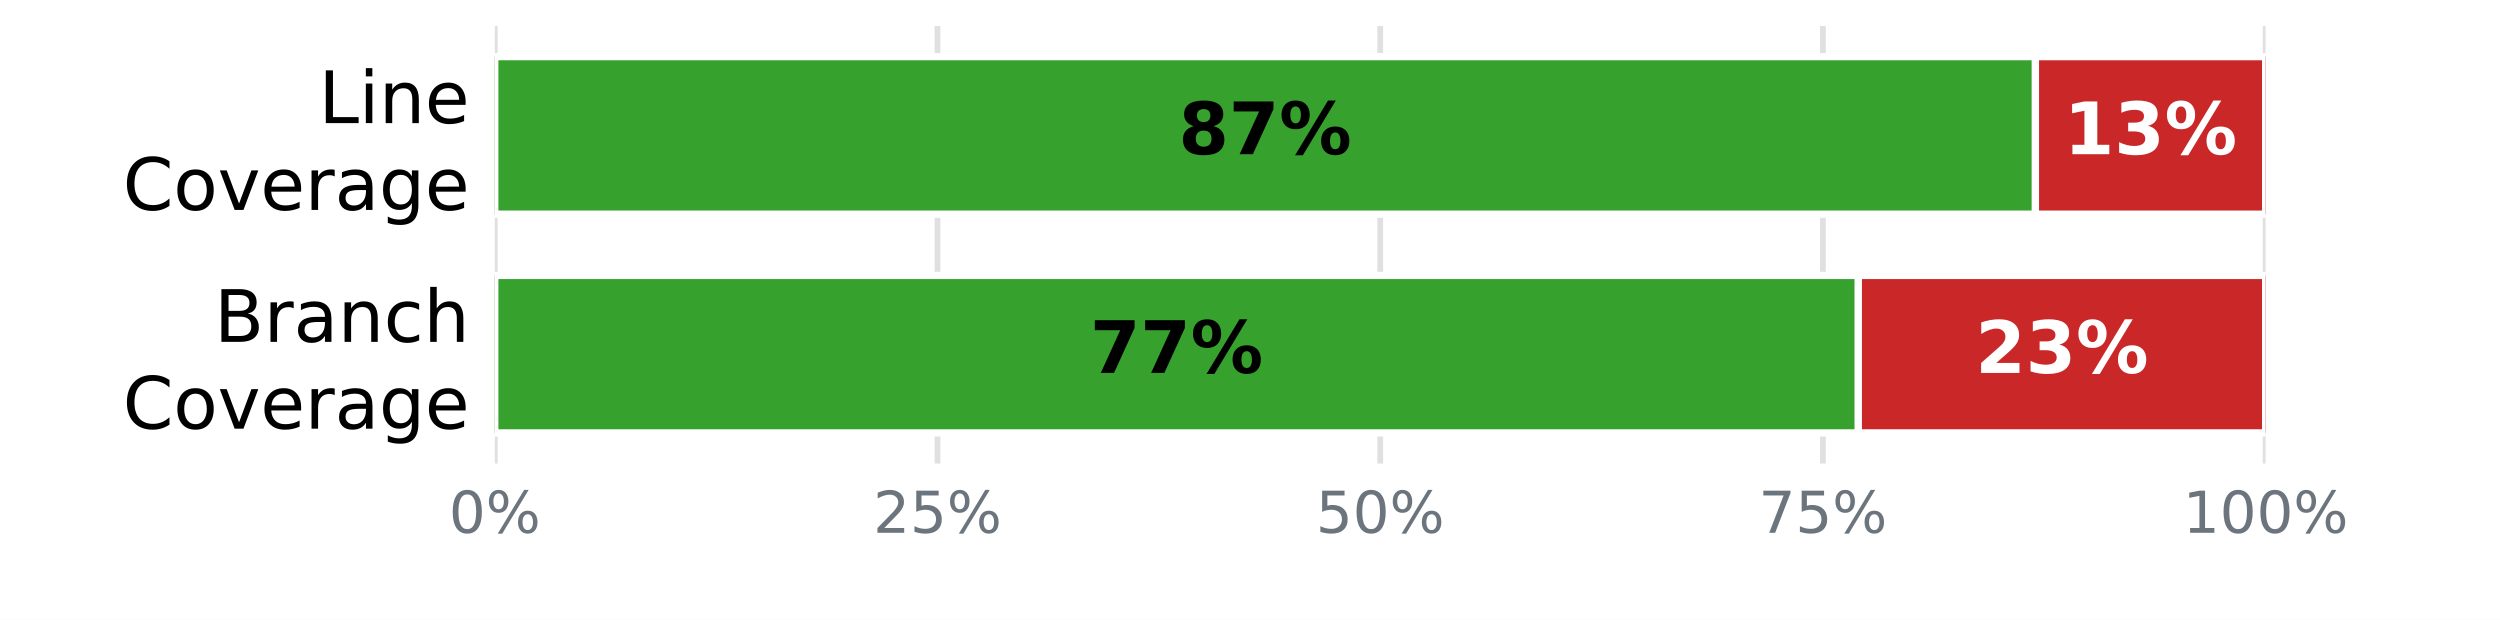
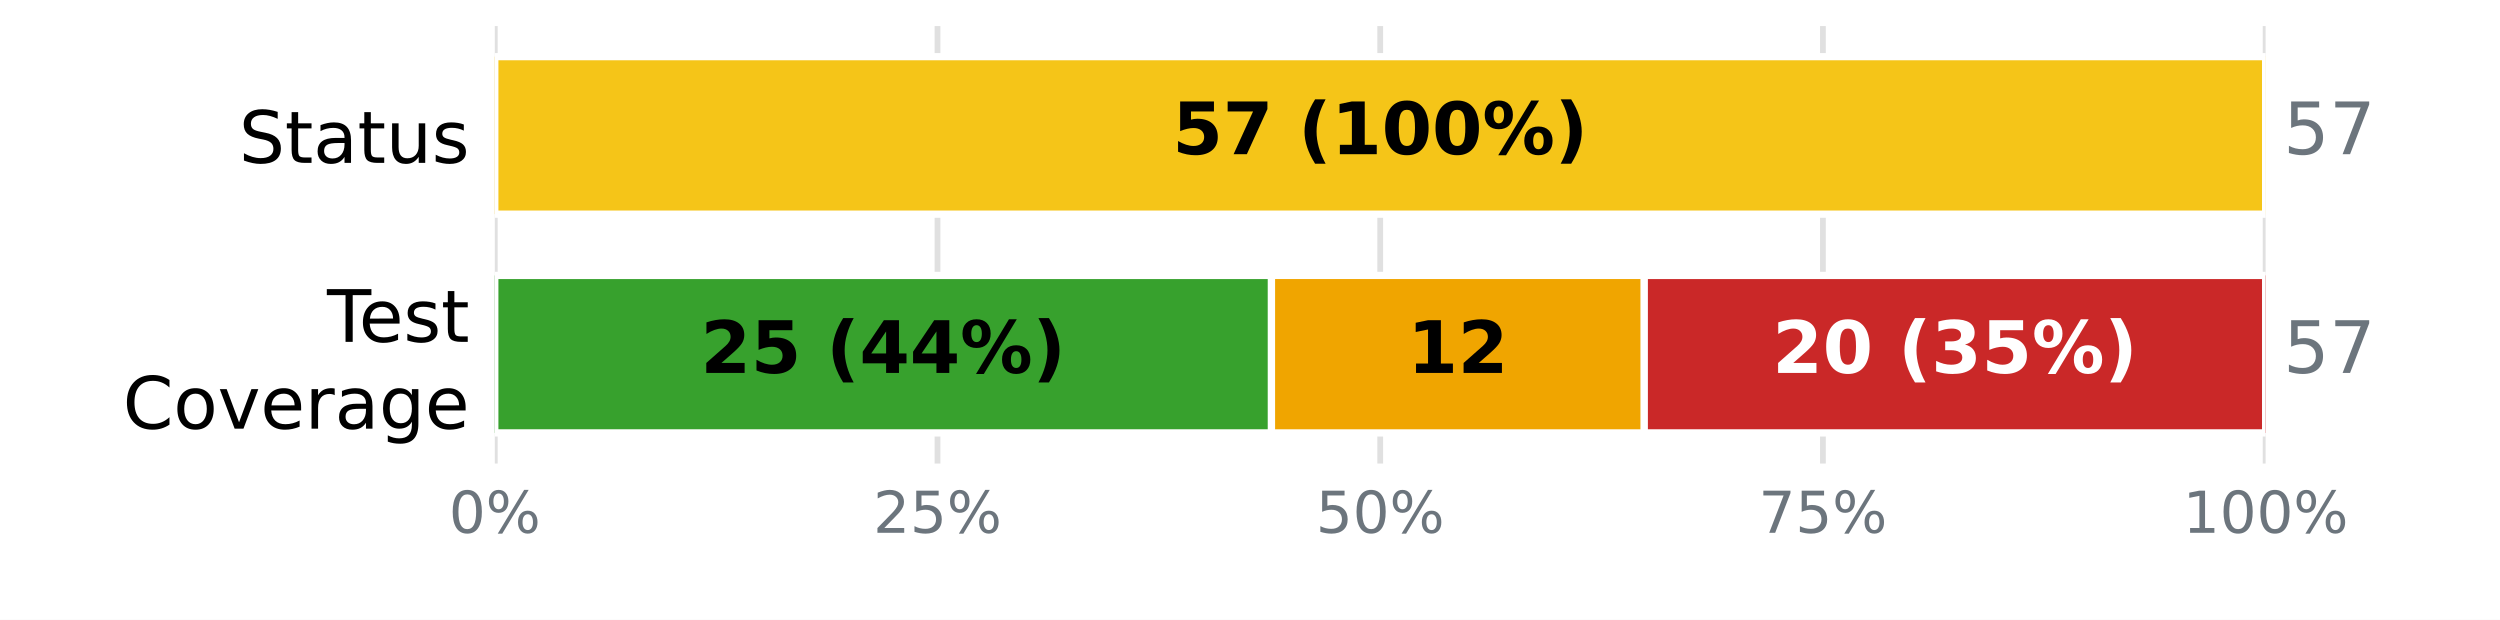
<svg xmlns="http://www.w3.org/2000/svg" xmlns:xlink="http://www.w3.org/1999/xlink" width="345.6pt" height="85.68pt" viewBox="0 0 345.6 85.68" version="1.1">
  <defs>
    <style type="text/css">*{stroke-linejoin: round; stroke-linecap: butt}</style>
  </defs>
  <g id="figure_1">
    <g id="patch_1">
      <path d="M 0 85.68  L 345.6 85.68  L 345.6 0  L 0 0  z " style="fill: #ffffff" />
    </g>
    <g id="axes_1">
      <g id="patch_2">
        <path d="M 68.4 64.08  L 313.2 64.08  L 313.2 3.6  L 68.4 3.6  z " style="fill: #ffffff" />
      </g>
      <g id="matplotlib.axis_1">
        <g id="xtick_1">
          <g id="line2d_1">
-             <path d="M 68.4 64.08  L 68.4 3.6  " clip-path="url(#p4135b36355)" style="fill: none; stroke: #e0e0e0; stroke-width: 0.8; stroke-linecap: square" />
+             <path d="M 68.4 64.08  L 68.4 3.6  " clip-path="url(#p3fbb1a2ce5)" style="fill: none; stroke: #e0e0e0; stroke-width: 0.8; stroke-linecap: square" />
          </g>
          <g id="line2d_2" />
          <g id="text_1">
            <g style="fill: #6c757d" transform="translate(62.05438 73.65812) scale(0.08 -0.08)">
              <defs>
                <path id="DejaVuSans-13" d="M 2034 4250  Q 1547 4250 1301 3770  Q 1056 3291 1056 2328  Q 1056 1369 1301 889  Q 1547 409 2034 409  Q 2525 409 2770 889  Q 3016 1369 3016 2328  Q 3016 3291 2770 3770  Q 2525 4250 2034 4250  z M 2034 4750  Q 2819 4750 3233 4129  Q 3647 3509 3647 2328  Q 3647 1150 3233 529  Q 2819 -91 2034 -91  Q 1250 -91 836 529  Q 422 1150 422 2328  Q 422 3509 836 4129  Q 1250 4750 2034 4750  z " transform="scale(0.015625)" />
                <path id="DejaVuSans-8" d="M 4653 2053  Q 4381 2053 4226 1822  Q 4072 1591 4072 1178  Q 4072 772 4226 539  Q 4381 306 4653 306  Q 4919 306 5073 539  Q 5228 772 5228 1178  Q 5228 1588 5073 1820  Q 4919 2053 4653 2053  z M 4653 2450  Q 5147 2450 5437 2106  Q 5728 1763 5728 1178  Q 5728 594 5436 251  Q 5144 -91 4653 -91  Q 4153 -91 3862 251  Q 3572 594 3572 1178  Q 3572 1766 3864 2108  Q 4156 2450 4653 2450  z M 1428 4353  Q 1159 4353 1004 4120  Q 850 3888 850 3481  Q 850 3069 1003 2837  Q 1156 2606 1428 2606  Q 1700 2606 1854 2837  Q 2009 3069 2009 3481  Q 2009 3884 1853 4118  Q 1697 4353 1428 4353  z M 4250 4750  L 4750 4750  L 1831 -91  L 1331 -91  L 4250 4750  z M 1428 4750  Q 1922 4750 2215 4408  Q 2509 4066 2509 3481  Q 2509 2891 2217 2550  Q 1925 2209 1428 2209  Q 931 2209 642 2551  Q 353 2894 353 3481  Q 353 4063 643 4406  Q 934 4750 1428 4750  z " transform="scale(0.015625)" />
              </defs>
              <use xlink:href="#DejaVuSans-13" />
              <use xlink:href="#DejaVuSans-8" transform="translate(63.625 0)" />
            </g>
          </g>
        </g>
        <g id="xtick_2">
          <g id="line2d_3">
-             <path d="M 129.6 64.08  L 129.6 3.6  " clip-path="url(#p4135b36355)" style="fill: none; stroke: #e0e0e0; stroke-width: 0.8; stroke-linecap: square" />
+             <path d="M 129.6 64.08  L 129.6 3.6  " clip-path="url(#p3fbb1a2ce5)" style="fill: none; stroke: #e0e0e0; stroke-width: 0.8; stroke-linecap: square" />
          </g>
          <g id="line2d_4" />
          <g id="text_2">
            <g style="fill: #6c757d" transform="translate(120.7094 73.65812) scale(0.08 -0.08)">
              <defs>
                <path id="DejaVuSans-15" d="M 1228 531  L 3431 531  L 3431 0  L 469 0  L 469 531  Q 828 903 1448 1529  Q 2069 2156 2228 2338  Q 2531 2678 2651 2914  Q 2772 3150 2772 3378  Q 2772 3750 2511 3984  Q 2250 4219 1831 4219  Q 1534 4219 1204 4116  Q 875 4013 500 3803  L 500 4441  Q 881 4594 1212 4672  Q 1544 4750 1819 4750  Q 2544 4750 2975 4387  Q 3406 4025 3406 3419  Q 3406 3131 3298 2873  Q 3191 2616 2906 2266  Q 2828 2175 2409 1742  Q 1991 1309 1228 531  z " transform="scale(0.015625)" />
                <path id="DejaVuSans-18" d="M 691 4666  L 3169 4666  L 3169 4134  L 1269 4134  L 1269 2991  Q 1406 3038 1543 3061  Q 1681 3084 1819 3084  Q 2600 3084 3056 2656  Q 3513 2228 3513 1497  Q 3513 744 3044 326  Q 2575 -91 1722 -91  Q 1428 -91 1123 -41  Q 819 9 494 109  L 494 744  Q 775 591 1075 516  Q 1375 441 1709 441  Q 2250 441 2565 725  Q 2881 1009 2881 1497  Q 2881 1984 2565 2268  Q 2250 2553 1709 2553  Q 1456 2553 1204 2497  Q 953 2441 691 2322  L 691 4666  z " transform="scale(0.015625)" />
              </defs>
              <use xlink:href="#DejaVuSans-15" />
              <use xlink:href="#DejaVuSans-18" transform="translate(63.625 0)" />
              <use xlink:href="#DejaVuSans-8" transform="translate(127.25 0)" />
            </g>
          </g>
        </g>
        <g id="xtick_3">
          <g id="line2d_5">
-             <path d="M 190.8 64.08  L 190.8 3.6  " clip-path="url(#p4135b36355)" style="fill: none; stroke: #e0e0e0; stroke-width: 0.8; stroke-linecap: square" />
+             <path d="M 190.8 64.08  L 190.8 3.6  " clip-path="url(#p3fbb1a2ce5)" style="fill: none; stroke: #e0e0e0; stroke-width: 0.8; stroke-linecap: square" />
          </g>
          <g id="line2d_6" />
          <g id="text_3">
            <g style="fill: #6c757d" transform="translate(181.9094 73.65812) scale(0.08 -0.08)">
              <use xlink:href="#DejaVuSans-18" />
              <use xlink:href="#DejaVuSans-13" transform="translate(63.625 0)" />
              <use xlink:href="#DejaVuSans-8" transform="translate(127.25 0)" />
            </g>
          </g>
        </g>
        <g id="xtick_4">
          <g id="line2d_7">
-             <path d="M 252 64.08  L 252 3.6  " clip-path="url(#p4135b36355)" style="fill: none; stroke: #e0e0e0; stroke-width: 0.8; stroke-linecap: square" />
+             <path d="M 252 64.08  L 252 3.6  " clip-path="url(#p3fbb1a2ce5)" style="fill: none; stroke: #e0e0e0; stroke-width: 0.8; stroke-linecap: square" />
          </g>
          <g id="line2d_8" />
          <g id="text_4">
            <g style="fill: #6c757d" transform="translate(243.1094 73.65812) scale(0.08 -0.08)">
              <defs>
                <path id="DejaVuSans-1a" d="M 525 4666  L 3525 4666  L 3525 4397  L 1831 0  L 1172 0  L 2766 4134  L 525 4134  L 525 4666  z " transform="scale(0.015625)" />
              </defs>
              <use xlink:href="#DejaVuSans-1a" />
              <use xlink:href="#DejaVuSans-18" transform="translate(63.625 0)" />
              <use xlink:href="#DejaVuSans-8" transform="translate(127.25 0)" />
            </g>
          </g>
        </g>
        <g id="xtick_5">
          <g id="line2d_9">
-             <path d="M 313.2 64.08  L 313.2 3.6  " clip-path="url(#p4135b36355)" style="fill: none; stroke: #e0e0e0; stroke-width: 0.8; stroke-linecap: square" />
+             <path d="M 313.2 64.08  L 313.2 3.6  " clip-path="url(#p3fbb1a2ce5)" style="fill: none; stroke: #e0e0e0; stroke-width: 0.8; stroke-linecap: square" />
          </g>
          <g id="line2d_10" />
          <g id="text_5">
            <g style="fill: #6c757d" transform="translate(301.7644 73.65812) scale(0.08 -0.08)">
              <defs>
                <path id="DejaVuSans-14" d="M 794 531  L 1825 531  L 1825 4091  L 703 3866  L 703 4441  L 1819 4666  L 2450 4666  L 2450 531  L 3481 531  L 3481 0  L 794 0  L 794 531  z " transform="scale(0.015625)" />
              </defs>
              <use xlink:href="#DejaVuSans-14" />
              <use xlink:href="#DejaVuSans-13" transform="translate(63.625 0)" />
              <use xlink:href="#DejaVuSans-13" transform="translate(127.25 0)" />
              <use xlink:href="#DejaVuSans-8" transform="translate(190.875 0)" />
            </g>
          </g>
        </g>
      </g>
      <g id="matplotlib.axis_2">
        <g id="ytick_1">
          <g id="line2d_11" />
          <g id="text_6">
-             <g transform="translate(44.05938 17.01873) scale(0.1 -0.1)">
-               <defs>
-                 <path id="DejaVuSans-2f" d="M 628 4666  L 1259 4666  L 1259 531  L 3531 531  L 3531 0  L 628 0  L 628 4666  z " transform="scale(0.015625)" />
-                 <path id="DejaVuSans-4c" d="M 603 3500  L 1178 3500  L 1178 0  L 603 0  L 603 3500  z M 603 4863  L 1178 4863  L 1178 4134  L 603 4134  L 603 4863  z " transform="scale(0.015625)" />
-                 <path id="DejaVuSans-51" d="M 3513 2113  L 3513 0  L 2938 0  L 2938 2094  Q 2938 2591 2744 2837  Q 2550 3084 2163 3084  Q 1697 3084 1428 2787  Q 1159 2491 1159 1978  L 1159 0  L 581 0  L 581 3500  L 1159 3500  L 1159 2956  Q 1366 3272 1645 3428  Q 1925 3584 2291 3584  Q 2894 3584 3203 3211  Q 3513 2838 3513 2113  z " transform="scale(0.015625)" />
+             <g transform="translate(33.03594 22.51883) scale(0.1 -0.1)">
+               <defs>
+                 <path id="DejaVuSans-36" d="M 3425 4513  L 3425 3897  Q 3066 4069 2747 4153  Q 2428 4238 2131 4238  Q 1616 4238 1336 4038  Q 1056 3838 1056 3469  Q 1056 3159 1242 3001  Q 1428 2844 1947 2747  L 2328 2669  Q 3034 2534 3370 2195  Q 3706 1856 3706 1288  Q 3706 609 3251 259  Q 2797 -91 1919 -91  Q 1588 -91 1214 -16  Q 841 59 441 206  L 441 856  Q 825 641 1194 531  Q 1563 422 1919 422  Q 2459 422 2753 634  Q 3047 847 3047 1241  Q 3047 1584 2836 1778  Q 2625 1972 2144 2069  L 1759 2144  Q 1053 2284 737 2584  Q 422 2884 422 3419  Q 422 4038 858 4394  Q 1294 4750 2059 4750  Q 2388 4750 2728 4690  Q 3069 4631 3425 4513  z " transform="scale(0.015625)" />
+                 <path id="DejaVuSans-57" d="M 1172 4494  L 1172 3500  L 2356 3500  L 2356 3053  L 1172 3053  L 1172 1153  Q 1172 725 1289 603  Q 1406 481 1766 481  L 2356 481  L 2356 0  L 1766 0  Q 1100 0 847 248  Q 594 497 594 1153  L 594 3053  L 172 3053  L 172 3500  L 594 3500  L 594 4494  L 1172 4494  z " transform="scale(0.015625)" />
+                 <path id="DejaVuSans-44" d="M 2194 1759  Q 1497 1759 1228 1600  Q 959 1441 959 1056  Q 959 750 1161 570  Q 1363 391 1709 391  Q 2188 391 2477 730  Q 2766 1069 2766 1631  L 2766 1759  L 2194 1759  z M 3341 1997  L 3341 0  L 2766 0  L 2766 531  Q 2569 213 2275 61  Q 1981 -91 1556 -91  Q 1019 -91 701 211  Q 384 513 384 1019  Q 384 1609 779 1909  Q 1175 2209 1959 2209  L 2766 2209  L 2766 2266  Q 2766 2663 2505 2880  Q 2244 3097 1772 3097  Q 1472 3097 1187 3025  Q 903 2953 641 2809  L 641 3341  Q 956 3463 1253 3523  Q 1550 3584 1831 3584  Q 2591 3584 2966 3190  Q 3341 2797 3341 1997  z " transform="scale(0.015625)" />
+                 <path id="DejaVuSans-58" d="M 544 1381  L 544 3500  L 1119 3500  L 1119 1403  Q 1119 906 1312 657  Q 1506 409 1894 409  Q 2359 409 2629 706  Q 2900 1003 2900 1516  L 2900 3500  L 3475 3500  L 3475 0  L 2900 0  L 2900 538  Q 2691 219 2414 64  Q 2138 -91 1772 -91  Q 1169 -91 856 284  Q 544 659 544 1381  z M 1991 3584  L 1991 3584  z " transform="scale(0.015625)" />
+                 <path id="DejaVuSans-56" d="M 2834 3397  L 2834 2853  Q 2591 2978 2328 3040  Q 2066 3103 1784 3103  Q 1356 3103 1142 2972  Q 928 2841 928 2578  Q 928 2378 1081 2264  Q 1234 2150 1697 2047  L 1894 2003  Q 2506 1872 2764 1633  Q 3022 1394 3022 966  Q 3022 478 2636 193  Q 2250 -91 1575 -91  Q 1294 -91 989 -36  Q 684 19 347 128  L 347 722  Q 666 556 975 473  Q 1284 391 1588 391  Q 1994 391 2212 530  Q 2431 669 2431 922  Q 2431 1156 2273 1281  Q 2116 1406 1581 1522  L 1381 1569  Q 847 1681 609 1914  Q 372 2147 372 2553  Q 372 3047 722 3315  Q 1072 3584 1716 3584  Q 2034 3584 2315 3537  Q 2597 3491 2834 3397  z " transform="scale(0.015625)" />
+               </defs>
+               <use xlink:href="#DejaVuSans-36" />
+               <use xlink:href="#DejaVuSans-57" transform="translate(63.48438 0)" />
+               <use xlink:href="#DejaVuSans-44" transform="translate(102.6875 0)" />
+               <use xlink:href="#DejaVuSans-57" transform="translate(163.9688 0)" />
+               <use xlink:href="#DejaVuSans-58" transform="translate(203.1719 0)" />
+               <use xlink:href="#DejaVuSans-56" transform="translate(266.5469 0)" />
+             </g>
+           </g>
+         </g>
+         <g id="ytick_2">
+           <g id="line2d_12" />
+           <g id="text_7">
+             <g transform="translate(45.20781 47.25834) scale(0.1 -0.1)">
+               <defs>
+                 <path id="DejaVuSans-37" d="M -19 4666  L 3928 4666  L 3928 4134  L 2272 4134  L 2272 0  L 1638 0  L 1638 4134  L -19 4134  L -19 4666  z " transform="scale(0.015625)" />
                <path id="DejaVuSans-48" d="M 3597 1894  L 3597 1613  L 953 1613  Q 991 1019 1311 708  Q 1631 397 2203 397  Q 2534 397 2845 478  Q 3156 559 3463 722  L 3463 178  Q 3153 47 2828 -22  Q 2503 -91 2169 -91  Q 1331 -91 842 396  Q 353 884 353 1716  Q 353 2575 817 3079  Q 1281 3584 2069 3584  Q 2775 3584 3186 3129  Q 3597 2675 3597 1894  z M 3022 2063  Q 3016 2534 2758 2815  Q 2500 3097 2075 3097  Q 1594 3097 1305 2825  Q 1016 2553 972 2059  L 3022 2063  z " transform="scale(0.015625)" />
              </defs>
-               <use xlink:href="#DejaVuSans-2f" />
-               <use xlink:href="#DejaVuSans-4c" transform="translate(55.71875 0)" />
-               <use xlink:href="#DejaVuSans-51" transform="translate(83.5 0)" />
-               <use xlink:href="#DejaVuSans-48" transform="translate(146.875 0)" />
-             </g>
-             <g transform="translate(16.98594 29.02068) scale(0.1 -0.1)">
+               <use xlink:href="#DejaVuSans-37" />
+               <use xlink:href="#DejaVuSans-48" transform="translate(44.09375 0)" />
+               <use xlink:href="#DejaVuSans-56" transform="translate(105.625 0)" />
+               <use xlink:href="#DejaVuSans-57" transform="translate(157.7188 0)" />
+             </g>
+             <g transform="translate(16.98594 59.26029) scale(0.1 -0.1)">
              <defs>
                <path id="DejaVuSans-26" d="M 4122 4306  L 4122 3641  Q 3803 3938 3442 4084  Q 3081 4231 2675 4231  Q 1875 4231 1450 3742  Q 1025 3253 1025 2328  Q 1025 1406 1450 917  Q 1875 428 2675 428  Q 3081 428 3442 575  Q 3803 722 4122 1019  L 4122 359  Q 3791 134 3420 21  Q 3050 -91 2638 -91  Q 1578 -91 968 557  Q 359 1206 359 2328  Q 359 3453 968 4101  Q 1578 4750 2638 4750  Q 3056 4750 3426 4639  Q 3797 4528 4122 4306  z " transform="scale(0.015625)" />
                <path id="DejaVuSans-52" d="M 1959 3097  Q 1497 3097 1228 2736  Q 959 2375 959 1747  Q 959 1119 1226 758  Q 1494 397 1959 397  Q 2419 397 2687 759  Q 2956 1122 2956 1747  Q 2956 2369 2687 2733  Q 2419 3097 1959 3097  z M 1959 3584  Q 2709 3584 3137 3096  Q 3566 2609 3566 1747  Q 3566 888 3137 398  Q 2709 -91 1959 -91  Q 1206 -91 779 398  Q 353 888 353 1747  Q 353 2609 779 3096  Q 1206 3584 1959 3584  z " transform="scale(0.015625)" />
                <path id="DejaVuSans-59" d="M 191 3500  L 800 3500  L 1894 563  L 2988 3500  L 3597 3500  L 2284 0  L 1503 0  L 191 3500  z " transform="scale(0.015625)" />
                <path id="DejaVuSans-55" d="M 2631 2963  Q 2534 3019 2420 3045  Q 2306 3072 2169 3072  Q 1681 3072 1420 2755  Q 1159 2438 1159 1844  L 1159 0  L 581 0  L 581 3500  L 1159 3500  L 1159 2956  Q 1341 3275 1631 3429  Q 1922 3584 2338 3584  Q 2397 3584 2469 3576  Q 2541 3569 2628 3553  L 2631 2963  z " transform="scale(0.015625)" />
-                 <path id="DejaVuSans-44" d="M 2194 1759  Q 1497 1759 1228 1600  Q 959 1441 959 1056  Q 959 750 1161 570  Q 1363 391 1709 391  Q 2188 391 2477 730  Q 2766 1069 2766 1631  L 2766 1759  L 2194 1759  z M 3341 1997  L 3341 0  L 2766 0  L 2766 531  Q 2569 213 2275 61  Q 1981 -91 1556 -91  Q 1019 -91 701 211  Q 384 513 384 1019  Q 384 1609 779 1909  Q 1175 2209 1959 2209  L 2766 2209  L 2766 2266  Q 2766 2663 2505 2880  Q 2244 3097 1772 3097  Q 1472 3097 1187 3025  Q 903 2953 641 2809  L 641 3341  Q 956 3463 1253 3523  Q 1550 3584 1831 3584  Q 2591 3584 2966 3190  Q 3341 2797 3341 1997  z " transform="scale(0.015625)" />
                <path id="DejaVuSans-4a" d="M 2906 1791  Q 2906 2416 2648 2759  Q 2391 3103 1925 3103  Q 1463 3103 1205 2759  Q 947 2416 947 1791  Q 947 1169 1205 825  Q 1463 481 1925 481  Q 2391 481 2648 825  Q 2906 1169 2906 1791  z M 3481 434  Q 3481 -459 3084 -895  Q 2688 -1331 1869 -1331  Q 1566 -1331 1297 -1286  Q 1028 -1241 775 -1147  L 775 -588  Q 1028 -725 1275 -790  Q 1522 -856 1778 -856  Q 2344 -856 2625 -561  Q 2906 -266 2906 331  L 2906 616  Q 2728 306 2450 153  Q 2172 0 1784 0  Q 1141 0 747 490  Q 353 981 353 1791  Q 353 2603 747 3093  Q 1141 3584 1784 3584  Q 2172 3584 2450 3431  Q 2728 3278 2906 2969  L 2906 3500  L 3481 3500  L 3481 434  z " transform="scale(0.015625)" />
              </defs>
              <use xlink:href="#DejaVuSans-26" />
              <use xlink:href="#DejaVuSans-52" transform="translate(69.82812 0)" />
              <use xlink:href="#DejaVuSans-59" transform="translate(131.0156 0)" />
              <use xlink:href="#DejaVuSans-48" transform="translate(190.2031 0)" />
              <use xlink:href="#DejaVuSans-55" transform="translate(251.7344 0)" />
              <use xlink:href="#DejaVuSans-44" transform="translate(292.8438 0)" />
              <use xlink:href="#DejaVuSans-4a" transform="translate(354.125 0)" />
              <use xlink:href="#DejaVuSans-48" transform="translate(417.6094 0)" />
            </g>
          </g>
        </g>
-         <g id="ytick_2">
-           <g id="line2d_12" />
-           <g id="text_7">
-             <g transform="translate(29.62656 47.25873) scale(0.1 -0.1)">
-               <defs>
-                 <path id="DejaVuSans-25" d="M 1259 2228  L 1259 519  L 2272 519  Q 2781 519 3026 730  Q 3272 941 3272 1375  Q 3272 1813 3026 2020  Q 2781 2228 2272 2228  L 1259 2228  z M 1259 4147  L 1259 2741  L 2194 2741  Q 2656 2741 2882 2914  Q 3109 3088 3109 3444  Q 3109 3797 2882 3972  Q 2656 4147 2194 4147  L 1259 4147  z M 628 4666  L 2241 4666  Q 2963 4666 3353 4366  Q 3744 4066 3744 3513  Q 3744 3084 3544 2831  Q 3344 2578 2956 2516  Q 3422 2416 3680 2098  Q 3938 1781 3938 1306  Q 3938 681 3513 340  Q 3088 0 2303 0  L 628 0  L 628 4666  z " transform="scale(0.015625)" />
-                 <path id="DejaVuSans-46" d="M 3122 3366  L 3122 2828  Q 2878 2963 2633 3030  Q 2388 3097 2138 3097  Q 1578 3097 1268 2742  Q 959 2388 959 1747  Q 959 1106 1268 751  Q 1578 397 2138 397  Q 2388 397 2633 464  Q 2878 531 3122 666  L 3122 134  Q 2881 22 2623 -34  Q 2366 -91 2075 -91  Q 1284 -91 818 406  Q 353 903 353 1747  Q 353 2603 823 3093  Q 1294 3584 2113 3584  Q 2378 3584 2631 3529  Q 2884 3475 3122 3366  z " transform="scale(0.015625)" />
-                 <path id="DejaVuSans-4b" d="M 3513 2113  L 3513 0  L 2938 0  L 2938 2094  Q 2938 2591 2744 2837  Q 2550 3084 2163 3084  Q 1697 3084 1428 2787  Q 1159 2491 1159 1978  L 1159 0  L 581 0  L 581 4863  L 1159 4863  L 1159 2956  Q 1366 3272 1645 3428  Q 1925 3584 2291 3584  Q 2894 3584 3203 3211  Q 3513 2838 3513 2113  z " transform="scale(0.015625)" />
-               </defs>
-               <use xlink:href="#DejaVuSans-25" />
-               <use xlink:href="#DejaVuSans-55" transform="translate(68.60938 0)" />
-               <use xlink:href="#DejaVuSans-44" transform="translate(109.7188 0)" />
-               <use xlink:href="#DejaVuSans-51" transform="translate(171 0)" />
-               <use xlink:href="#DejaVuSans-46" transform="translate(234.375 0)" />
-               <use xlink:href="#DejaVuSans-4b" transform="translate(289.3594 0)" />
-             </g>
-             <g transform="translate(16.98594 59.26068) scale(0.1 -0.1)">
-               <use xlink:href="#DejaVuSans-26" />
-               <use xlink:href="#DejaVuSans-52" transform="translate(69.82812 0)" />
-               <use xlink:href="#DejaVuSans-59" transform="translate(131.0156 0)" />
-               <use xlink:href="#DejaVuSans-48" transform="translate(190.2031 0)" />
-               <use xlink:href="#DejaVuSans-55" transform="translate(251.7344 0)" />
-               <use xlink:href="#DejaVuSans-44" transform="translate(292.8438 0)" />
-               <use xlink:href="#DejaVuSans-4a" transform="translate(354.125 0)" />
-               <use xlink:href="#DejaVuSans-48" transform="translate(417.6094 0)" />
-             </g>
-           </g>
-         </g>
      </g>
      <g id="patch_3">
-         <path d="M 68.4 7.834  L 281.376 7.834  L 281.376 29.606  L 68.4 29.606  z " clip-path="url(#p4135b36355)" style="fill: #37a12d; stroke: #ffffff; stroke-linejoin: miter" />
+         <path d="M 68.4 7.834  L 68.4 7.834  L 68.4 29.606  L 68.4 29.606  z " clip-path="url(#p3fbb1a2ce5)" style="fill: #37a12d; stroke: #ffffff; stroke-linejoin: miter" />
      </g>
      <g id="patch_4">
-         <path d="M 281.376 7.834  L 313.2 7.834  L 313.2 29.606  L 281.376 29.606  z " clip-path="url(#p4135b36355)" style="fill: #ca2828; stroke: #ffffff; stroke-linejoin: miter" />
+         <path d="M 68.4 7.834  L 313.2 7.834  L 313.2 29.606  L 68.4 29.606  z " clip-path="url(#p3fbb1a2ce5)" style="fill: #f5c518; stroke: #ffffff; stroke-linejoin: miter" />
      </g>
      <g id="patch_5">
-         <path d="M 68.4 38.074  L 256.896 38.074  L 256.896 59.846  L 68.4 59.846  z " clip-path="url(#p4135b36355)" style="fill: #37a12d; stroke: #ffffff; stroke-linejoin: miter" />
+         <path d="M 313.2 7.834  L 313.2 7.834  L 313.2 29.606  L 313.2 29.606  z " clip-path="url(#p3fbb1a2ce5)" style="fill: #ca2828; stroke: #ffffff; stroke-linejoin: miter" />
      </g>
      <g id="patch_6">
-         <path d="M 256.896 38.074  L 313.2 38.074  L 313.2 59.846  L 256.896 59.846  z " clip-path="url(#p4135b36355)" style="fill: #ca2828; stroke: #ffffff; stroke-linejoin: miter" />
+         <path d="M 68.4 38.074  L 175.768 38.074  L 175.768 59.846  L 68.4 59.846  z " clip-path="url(#p3fbb1a2ce5)" style="fill: #37a12d; stroke: #ffffff; stroke-linejoin: miter" />
+       </g>
+       <g id="patch_7">
+         <path d="M 175.768 38.074  L 227.305 38.074  L 227.305 59.846  L 175.768 59.846  z " clip-path="url(#p3fbb1a2ce5)" style="fill: #f0a500; stroke: #ffffff; stroke-linejoin: miter" />
+       </g>
+       <g id="patch_8">
+         <path d="M 227.305 38.074  L 313.2 38.074  L 313.2 59.846  L 227.305 59.846  z " clip-path="url(#p3fbb1a2ce5)" style="fill: #ca2828; stroke: #ffffff; stroke-linejoin: miter" />
      </g>
      <g id="text_8">
-         <g transform="translate(162.92 21.31766) scale(0.1 -0.1)">
+         <g transform="translate(162.0844 21.31766) scale(0.1 -0.1)">
          <defs>
-             <path id="DejaVuSans-Bold-1b" d="M 2228 2088  Q 1891 2088 1709 1903  Q 1528 1719 1528 1375  Q 1528 1031 1709 848  Q 1891 666 2228 666  Q 2563 666 2741 848  Q 2919 1031 2919 1375  Q 2919 1722 2741 1905  Q 2563 2088 2228 2088  z M 1350 2484  Q 925 2613 709 2878  Q 494 3144 494 3541  Q 494 4131 934 4440  Q 1375 4750 2228 4750  Q 3075 4750 3515 4442  Q 3956 4134 3956 3541  Q 3956 3144 3739 2878  Q 3522 2613 3097 2484  Q 3572 2353 3814 2058  Q 4056 1763 4056 1313  Q 4056 619 3595 264  Q 3134 -91 2228 -91  Q 1319 -91 855 264  Q 391 619 391 1313  Q 391 1763 633 2058  Q 875 2353 1350 2484  z M 1631 3419  Q 1631 3141 1786 2991  Q 1941 2841 2228 2841  Q 2509 2841 2662 2991  Q 2816 3141 2816 3419  Q 2816 3697 2662 3845  Q 2509 3994 2228 3994  Q 1941 3994 1786 3844  Q 1631 3694 1631 3419  z " transform="scale(0.015625)" />
+             <path id="DejaVuSans-Bold-18" d="M 678 4666  L 3669 4666  L 3669 3781  L 1638 3781  L 1638 3059  Q 1775 3097 1914 3117  Q 2053 3138 2203 3138  Q 3056 3138 3531 2711  Q 4006 2284 4006 1522  Q 4006 766 3489 337  Q 2972 -91 2053 -91  Q 1656 -91 1267 -14  Q 878 63 494 219  L 494 1166  Q 875 947 1217 837  Q 1559 728 1863 728  Q 2300 728 2551 942  Q 2803 1156 2803 1522  Q 2803 1891 2551 2103  Q 2300 2316 1863 2316  Q 1603 2316 1309 2248  Q 1016 2181 678 2041  L 678 4666  z " transform="scale(0.015625)" />
            <path id="DejaVuSans-Bold-1a" d="M 428 4666  L 3944 4666  L 3944 3988  L 2125 0  L 953 0  L 2675 3781  L 428 3781  L 428 4666  z " transform="scale(0.015625)" />
+             <path id="DejaVuSans-Bold-3" transform="scale(0.015625)" />
+             <path id="DejaVuSans-Bold-b" d="M 2413 -844  L 1484 -844  Q 1006 -72 778 623  Q 550 1319 550 2003  Q 550 2688 779 3389  Q 1009 4091 1484 4856  L 2413 4856  Q 2013 4116 1813 3408  Q 1613 2700 1613 2009  Q 1613 1319 1811 609  Q 2009 -100 2413 -844  z " transform="scale(0.015625)" />
+             <path id="DejaVuSans-Bold-14" d="M 750 831  L 1813 831  L 1813 3847  L 722 3622  L 722 4441  L 1806 4666  L 2950 4666  L 2950 831  L 4013 831  L 4013 0  L 750 0  L 750 831  z " transform="scale(0.015625)" />
+             <path id="DejaVuSans-Bold-13" d="M 2944 2338  Q 2944 3213 2780 3570  Q 2616 3928 2228 3928  Q 1841 3928 1675 3570  Q 1509 3213 1509 2338  Q 1509 1453 1675 1090  Q 1841 728 2228 728  Q 2613 728 2778 1090  Q 2944 1453 2944 2338  z M 4147 2328  Q 4147 1169 3647 539  Q 3147 -91 2228 -91  Q 1306 -91 806 539  Q 306 1169 306 2328  Q 306 3491 806 4120  Q 1306 4750 2228 4750  Q 3147 4750 3647 4120  Q 4147 3491 4147 2328  z " transform="scale(0.015625)" />
            <path id="DejaVuSans-Bold-8" d="M 4959 1925  Q 4738 1925 4616 1733  Q 4494 1541 4494 1184  Q 4494 825 4614 633  Q 4734 441 4959 441  Q 5184 441 5303 633  Q 5422 825 5422 1184  Q 5422 1541 5301 1733  Q 5181 1925 4959 1925  z M 4959 2450  Q 5541 2450 5875 2112  Q 6209 1775 6209 1184  Q 6209 594 5875 251  Q 5541 -91 4959 -91  Q 4378 -91 4042 251  Q 3706 594 3706 1184  Q 3706 1772 4042 2111  Q 4378 2450 4959 2450  z M 2094 -91  L 1403 -91  L 4319 4750  L 5013 4750  L 2094 -91  z M 1453 4750  Q 2034 4750 2367 4411  Q 2700 4072 2700 3481  Q 2700 2891 2367 2550  Q 2034 2209 1453 2209  Q 872 2209 539 2550  Q 206 2891 206 3481  Q 206 4072 539 4411  Q 872 4750 1453 4750  z M 1453 4225  Q 1228 4225 1106 4031  Q 984 3838 984 3481  Q 984 3122 1106 2926  Q 1228 2731 1453 2731  Q 1678 2731 1798 2926  Q 1919 3122 1919 3481  Q 1919 3838 1797 4031  Q 1675 4225 1453 4225  z " transform="scale(0.015625)" />
+             <path id="DejaVuSans-Bold-c" d="M 513 -844  Q 913 -100 1113 609  Q 1313 1319 1313 2009  Q 1313 2700 1113 3408  Q 913 4116 513 4856  L 1441 4856  Q 1916 4091 2145 3389  Q 2375 2688 2375 2003  Q 2375 1319 2147 623  Q 1919 -72 1441 -844  L 513 -844  z " transform="scale(0.015625)" />
          </defs>
-           <use xlink:href="#DejaVuSans-Bold-1b" />
+           <use xlink:href="#DejaVuSans-Bold-18" />
          <use xlink:href="#DejaVuSans-Bold-1a" transform="translate(69.57812 0)" />
-           <use xlink:href="#DejaVuSans-Bold-8" transform="translate(139.1562 0)" />
+           <use xlink:href="#DejaVuSans-Bold-3" transform="translate(139.1562 0)" />
+           <use xlink:href="#DejaVuSans-Bold-b" transform="translate(173.9688 0)" />
+           <use xlink:href="#DejaVuSans-Bold-14" transform="translate(219.6719 0)" />
+           <use xlink:href="#DejaVuSans-Bold-13" transform="translate(289.25 0)" />
+           <use xlink:href="#DejaVuSans-Bold-13" transform="translate(358.8281 0)" />
+           <use xlink:href="#DejaVuSans-Bold-8" transform="translate(428.4062 0)" />
+           <use xlink:href="#DejaVuSans-Bold-c" transform="translate(528.6094 0)" />
        </g>
      </g>
      <g id="text_9">
-         <g style="fill: #ffffff" transform="translate(285.32 21.31766) scale(0.1 -0.1)">
+         <g style="fill: #6c757d" transform="translate(315.648 21.31766) scale(0.1 -0.1)">
+           <use xlink:href="#DejaVuSans-18" />
+           <use xlink:href="#DejaVuSans-1a" transform="translate(63.625 0)" />
+         </g>
+       </g>
+       <g id="text_10">
+         <g transform="translate(96.84749 51.55766) scale(0.1 -0.1)">
          <defs>
-             <path id="DejaVuSans-Bold-14" d="M 750 831  L 1813 831  L 1813 3847  L 722 3622  L 722 4441  L 1806 4666  L 2950 4666  L 2950 831  L 4013 831  L 4013 0  L 750 0  L 750 831  z " transform="scale(0.015625)" />
+             <path id="DejaVuSans-Bold-15" d="M 1844 884  L 3897 884  L 3897 0  L 506 0  L 506 884  L 2209 2388  Q 2438 2594 2547 2791  Q 2656 2988 2656 3200  Q 2656 3528 2436 3728  Q 2216 3928 1850 3928  Q 1569 3928 1234 3808  Q 900 3688 519 3450  L 519 4475  Q 925 4609 1322 4679  Q 1719 4750 2100 4750  Q 2938 4750 3402 4381  Q 3866 4013 3866 3353  Q 3866 2972 3669 2642  Q 3472 2313 2841 1759  L 1844 884  z " transform="scale(0.015625)" />
+             <path id="DejaVuSans-Bold-17" d="M 2356 3675  L 1038 1722  L 2356 1722  L 2356 3675  z M 2156 4666  L 3494 4666  L 3494 1722  L 4159 1722  L 4159 850  L 3494 850  L 3494 0  L 2356 0  L 2356 850  L 288 850  L 288 1881  L 2156 4666  z " transform="scale(0.015625)" />
+           </defs>
+           <use xlink:href="#DejaVuSans-Bold-15" />
+           <use xlink:href="#DejaVuSans-Bold-18" transform="translate(69.57812 0)" />
+           <use xlink:href="#DejaVuSans-Bold-3" transform="translate(139.1562 0)" />
+           <use xlink:href="#DejaVuSans-Bold-b" transform="translate(173.9688 0)" />
+           <use xlink:href="#DejaVuSans-Bold-17" transform="translate(219.6719 0)" />
+           <use xlink:href="#DejaVuSans-Bold-17" transform="translate(289.25 0)" />
+           <use xlink:href="#DejaVuSans-Bold-8" transform="translate(358.8281 0)" />
+           <use xlink:href="#DejaVuSans-Bold-c" transform="translate(459.0312 0)" />
+         </g>
+       </g>
+       <g id="text_11">
+         <g transform="translate(194.579 51.55766) scale(0.1 -0.1)">
+           <use xlink:href="#DejaVuSans-Bold-14" />
+           <use xlink:href="#DejaVuSans-Bold-15" transform="translate(69.57812 0)" />
+         </g>
+       </g>
+       <g id="text_12">
+         <g style="fill: #ffffff" transform="translate(245.0159 51.55766) scale(0.1 -0.1)">
+           <defs>
            <path id="DejaVuSans-Bold-16" d="M 2981 2516  Q 3453 2394 3698 2092  Q 3944 1791 3944 1325  Q 3944 631 3412 270  Q 2881 -91 1863 -91  Q 1503 -91 1142 -33  Q 781 25 428 141  L 428 1069  Q 766 900 1098 814  Q 1431 728 1753 728  Q 2231 728 2486 893  Q 2741 1059 2741 1369  Q 2741 1688 2480 1852  Q 2219 2016 1709 2016  L 1228 2016  L 1228 2791  L 1734 2791  Q 2188 2791 2409 2933  Q 2631 3075 2631 3366  Q 2631 3634 2415 3781  Q 2200 3928 1806 3928  Q 1516 3928 1219 3862  Q 922 3797 628 3669  L 628 4550  Q 984 4650 1334 4700  Q 1684 4750 2022 4750  Q 2931 4750 3382 4451  Q 3834 4153 3834 3553  Q 3834 3144 3618 2883  Q 3403 2622 2981 2516  z " transform="scale(0.015625)" />
          </defs>
-           <use xlink:href="#DejaVuSans-Bold-14" />
-           <use xlink:href="#DejaVuSans-Bold-16" transform="translate(69.57812 0)" />
-           <use xlink:href="#DejaVuSans-Bold-8" transform="translate(139.1562 0)" />
-         </g>
-       </g>
-       <g id="text_10">
-         <g transform="translate(150.68 51.55766) scale(0.1 -0.1)">
-           <use xlink:href="#DejaVuSans-Bold-1a" />
-           <use xlink:href="#DejaVuSans-Bold-1a" transform="translate(69.57812 0)" />
-           <use xlink:href="#DejaVuSans-Bold-8" transform="translate(139.1562 0)" />
-         </g>
-       </g>
-       <g id="text_11">
-         <g style="fill: #ffffff" transform="translate(273.08 51.55766) scale(0.1 -0.1)">
-           <defs>
-             <path id="DejaVuSans-Bold-15" d="M 1844 884  L 3897 884  L 3897 0  L 506 0  L 506 884  L 2209 2388  Q 2438 2594 2547 2791  Q 2656 2988 2656 3200  Q 2656 3528 2436 3728  Q 2216 3928 1850 3928  Q 1569 3928 1234 3808  Q 900 3688 519 3450  L 519 4475  Q 925 4609 1322 4679  Q 1719 4750 2100 4750  Q 2938 4750 3402 4381  Q 3866 4013 3866 3353  Q 3866 2972 3669 2642  Q 3472 2313 2841 1759  L 1844 884  z " transform="scale(0.015625)" />
-           </defs>
          <use xlink:href="#DejaVuSans-Bold-15" />
-           <use xlink:href="#DejaVuSans-Bold-16" transform="translate(69.57812 0)" />
-           <use xlink:href="#DejaVuSans-Bold-8" transform="translate(139.1562 0)" />
+           <use xlink:href="#DejaVuSans-Bold-13" transform="translate(69.57812 0)" />
+           <use xlink:href="#DejaVuSans-Bold-3" transform="translate(139.1562 0)" />
+           <use xlink:href="#DejaVuSans-Bold-b" transform="translate(173.9688 0)" />
+           <use xlink:href="#DejaVuSans-Bold-16" transform="translate(219.6719 0)" />
+           <use xlink:href="#DejaVuSans-Bold-18" transform="translate(289.25 0)" />
+           <use xlink:href="#DejaVuSans-Bold-8" transform="translate(358.8281 0)" />
+           <use xlink:href="#DejaVuSans-Bold-c" transform="translate(459.0312 0)" />
+         </g>
+       </g>
+       <g id="text_13">
+         <g style="fill: #6c757d" transform="translate(315.648 51.55766) scale(0.1 -0.1)">
+           <use xlink:href="#DejaVuSans-18" />
+           <use xlink:href="#DejaVuSans-1a" transform="translate(63.625 0)" />
        </g>
      </g>
    </g>
  </g>
  <defs>
-     <clipPath id="p4135b36355">
+     <clipPath id="p3fbb1a2ce5">
      <rect x="68.4" y="3.6" width="244.8" height="60.48" />
    </clipPath>
  </defs>
</svg>
